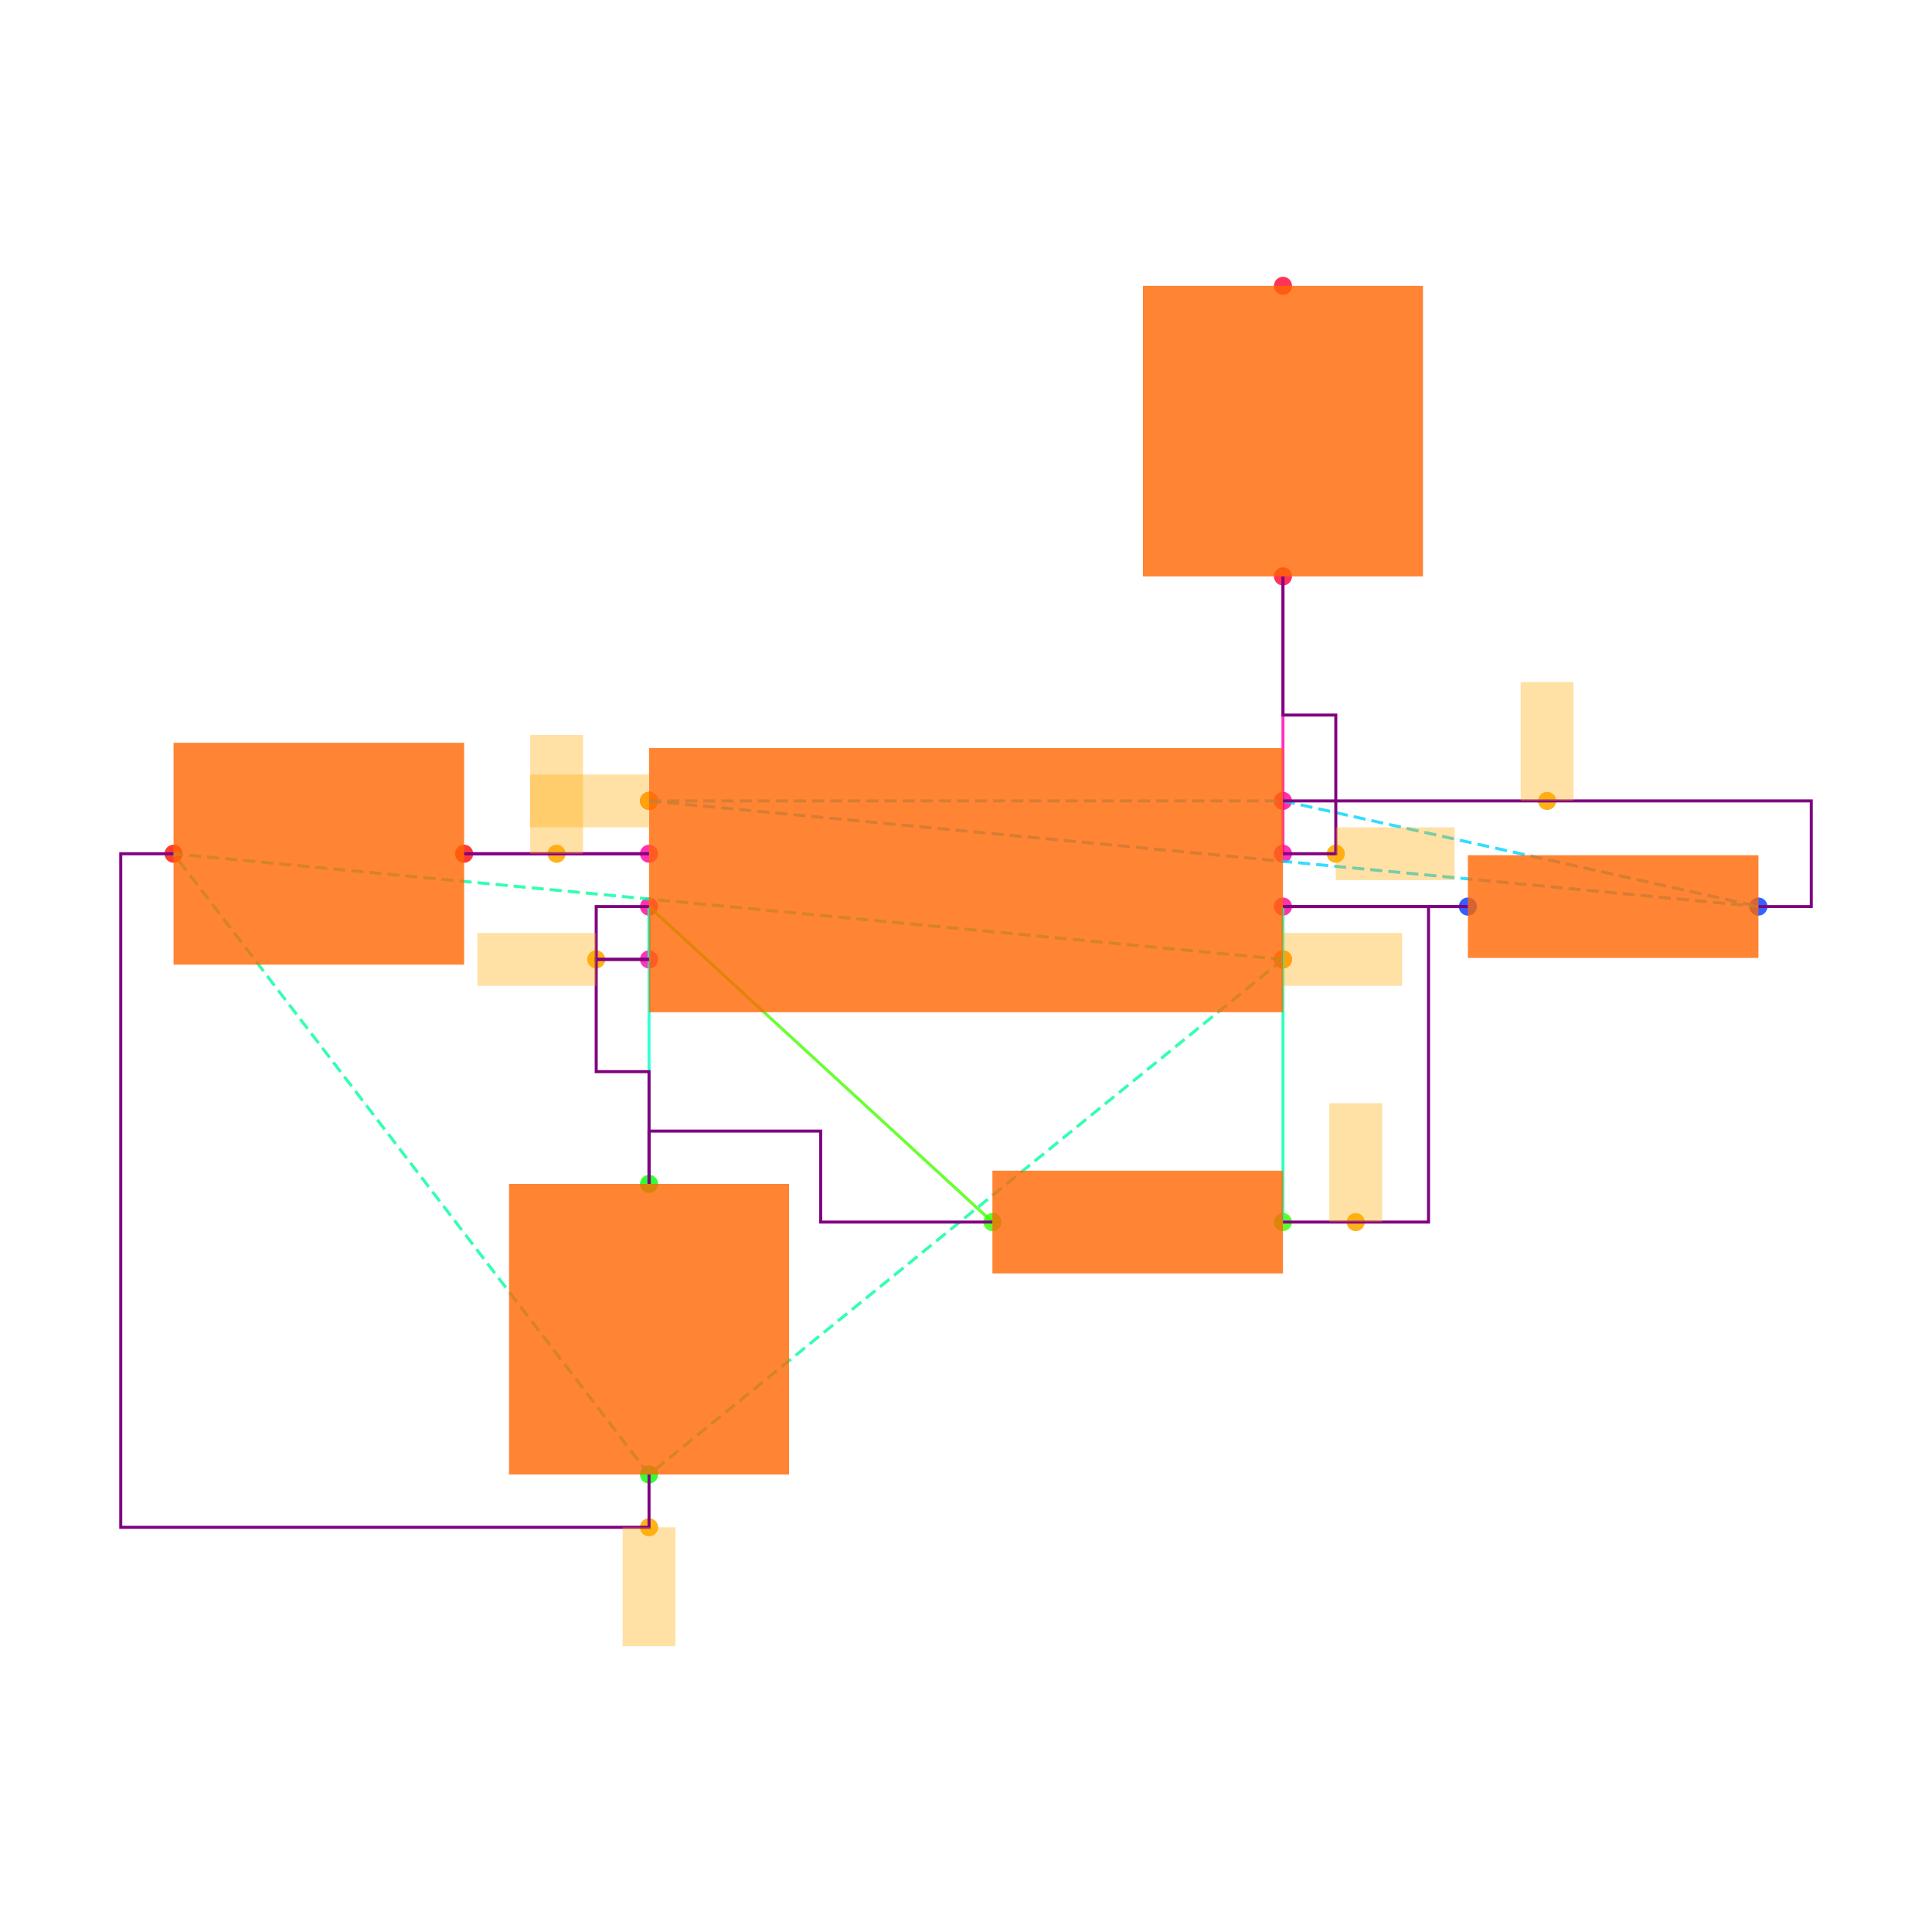
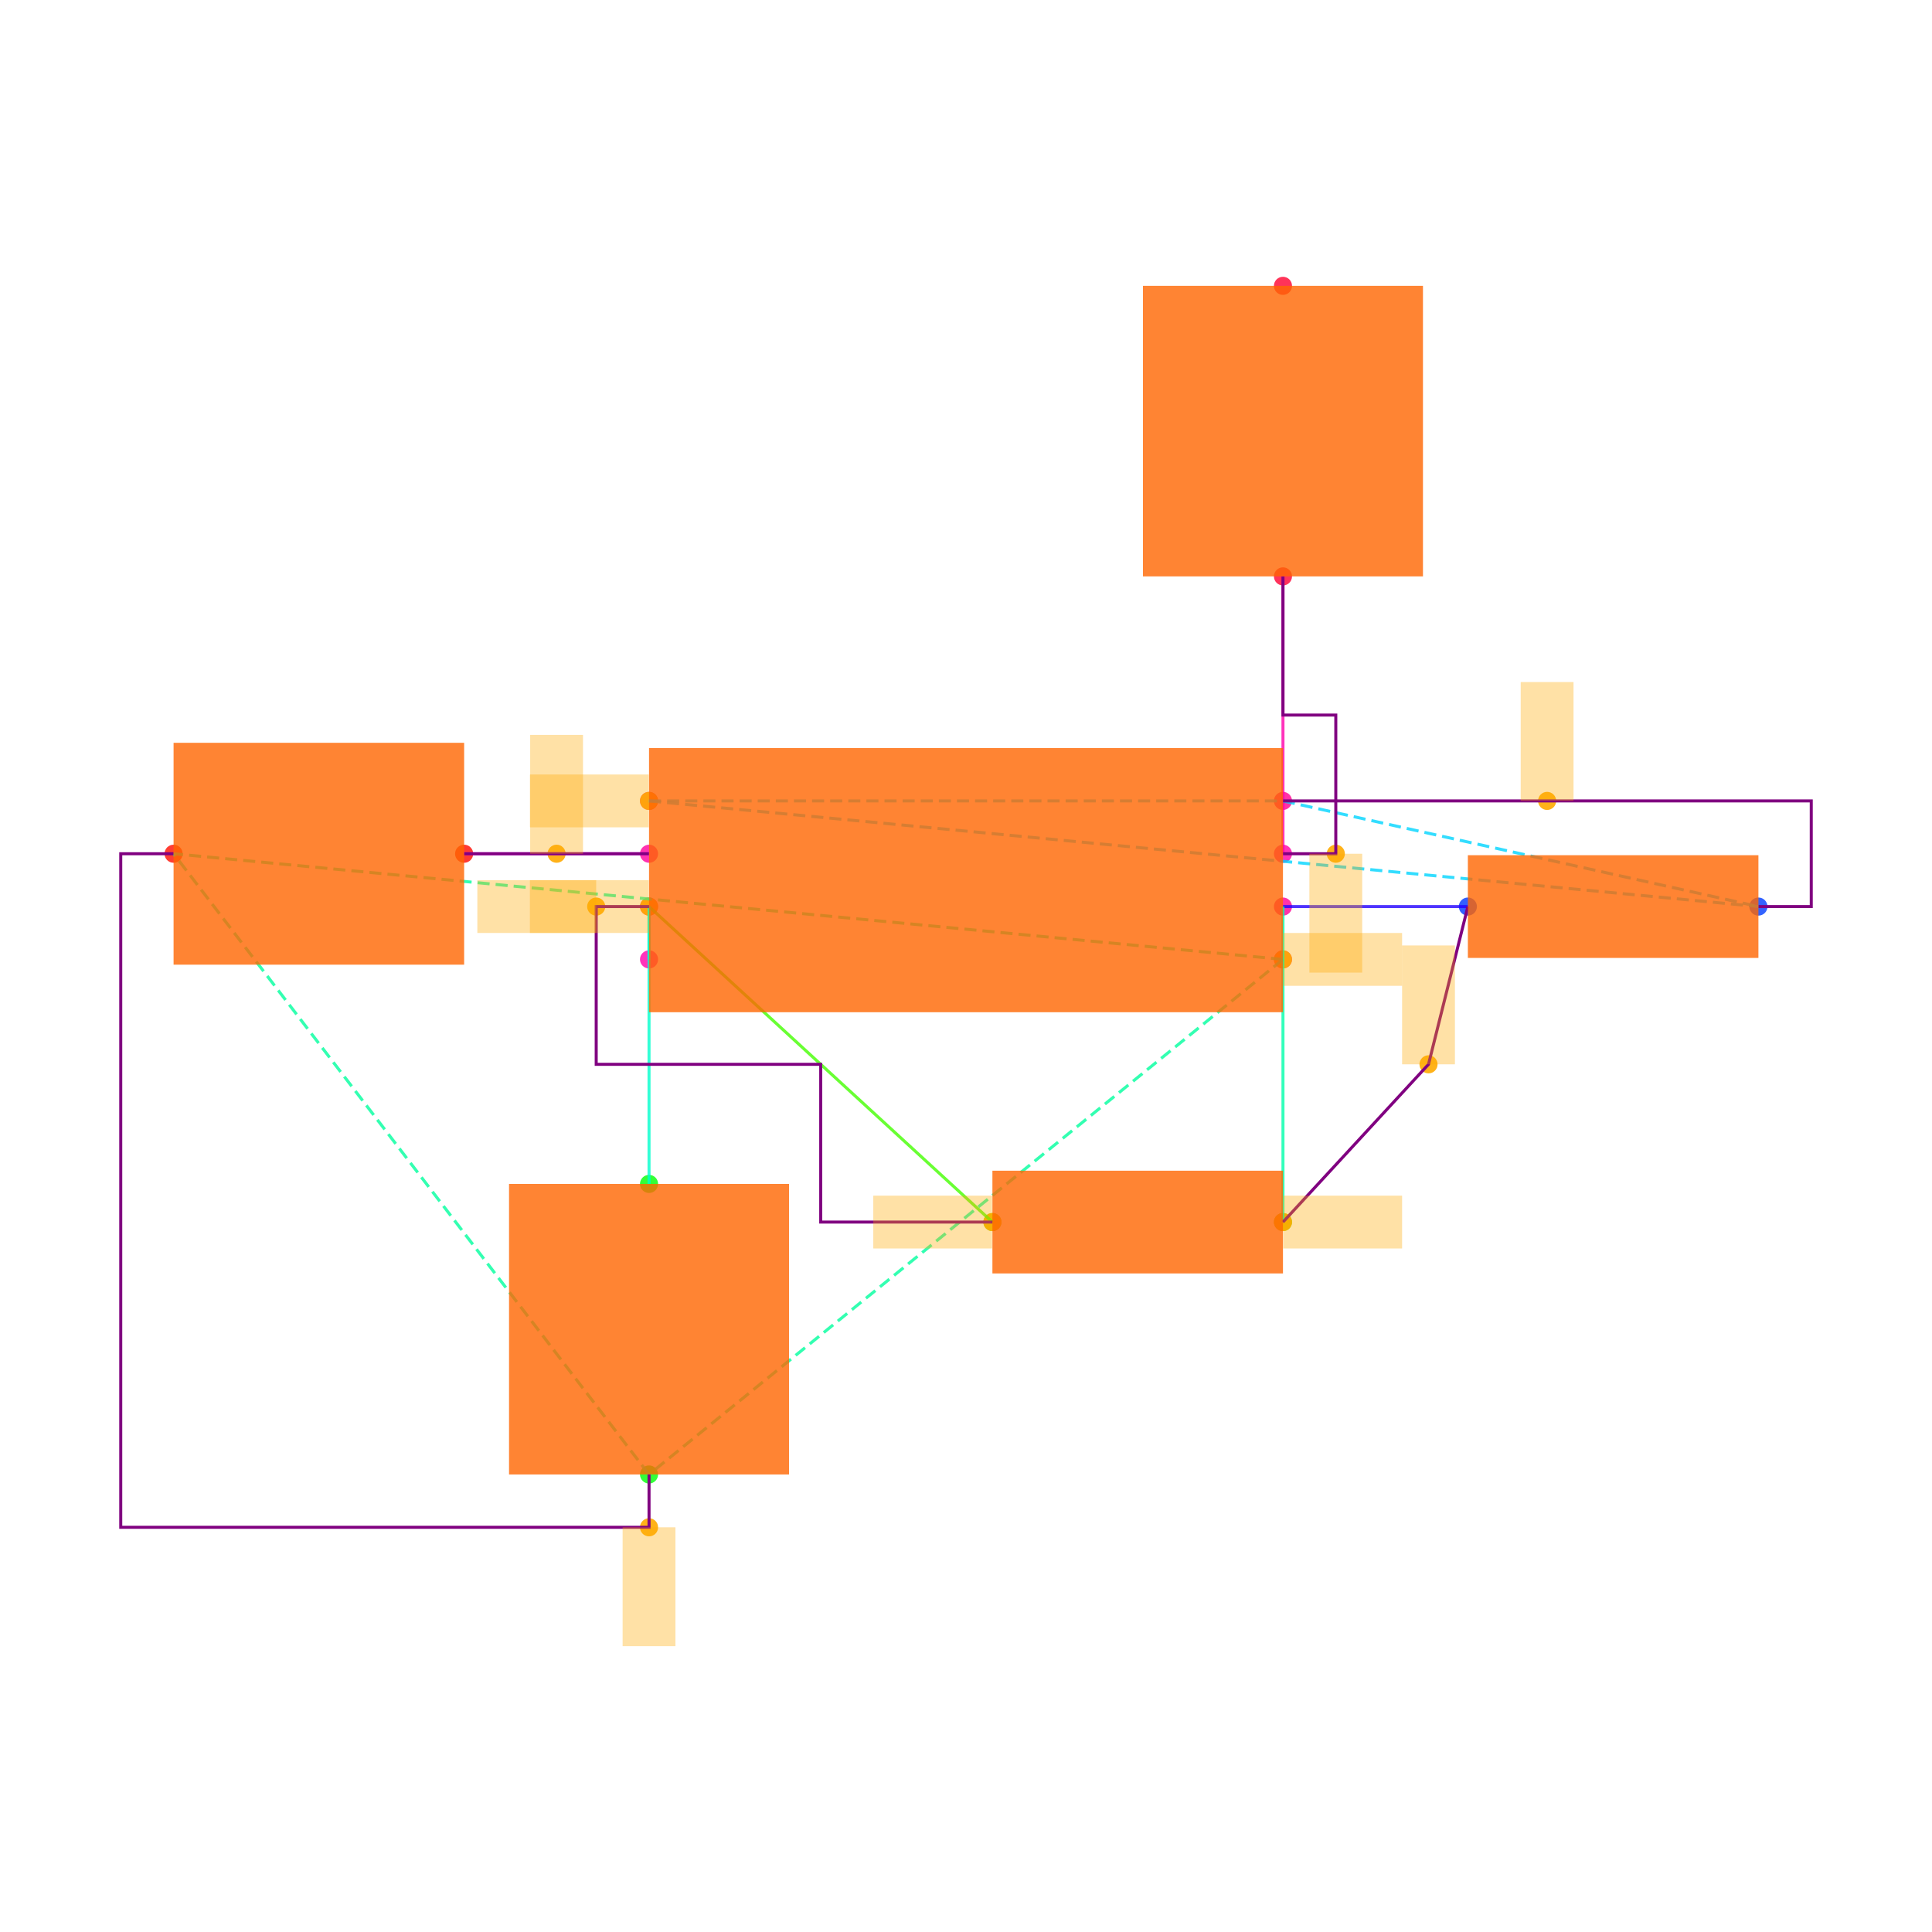
<svg xmlns="http://www.w3.org/2000/svg" width="640" height="640" viewBox="0 0 640 640">
  <rect width="100%" height="100%" fill="white" />
  <g>
    <circle data-type="point" data-label="U1.1 x+" data-x="1.2000000000000002" data-y="-0.30000000000000004" cx="425" cy="317.812" r="3" fill="hsl(319, 100%, 50%, 0.8)" />
  </g>
  <g>
    <circle data-type="point" data-label="U1.2 x-" data-x="-1.2000000000000002" data-y="-0.30000000000000004" cx="215" cy="317.812" r="3" fill="hsl(320, 100%, 50%, 0.8)" />
  </g>
  <g>
    <circle data-type="point" data-label="U1.3 x+" data-x="1.2000000000000002" data-y="0.09999999999999998" cx="425" cy="282.812" r="3" fill="hsl(321, 100%, 50%, 0.8)" />
  </g>
  <g>
    <circle data-type="point" data-label="U1.4 x-" data-x="-1.2000000000000002" data-y="0.30000000000000004" cx="215" cy="265.312" r="3" fill="hsl(322, 100%, 50%, 0.8)" />
  </g>
  <g>
    <circle data-type="point" data-label="U1.5 x-" data-x="-1.2000000000000002" data-y="0.10000000000000003" cx="215" cy="282.812" r="3" fill="hsl(323, 100%, 50%, 0.8)" />
  </g>
  <g>
    <circle data-type="point" data-label="U1.6 x-" data-x="-1.2000000000000002" data-y="-0.09999999999999998" cx="215" cy="300.312" r="3" fill="hsl(324, 100%, 50%, 0.8)" />
  </g>
  <g>
    <circle data-type="point" data-label="U1.7 x+" data-x="1.2000000000000002" data-y="-0.10000000000000003" cx="425" cy="300.312" r="3" fill="hsl(325, 100%, 50%, 0.8)" />
  </g>
  <g>
    <circle data-type="point" data-label="U1.8 x+" data-x="1.2000000000000002" data-y="0.30000000000000004" cx="425" cy="265.312" r="3" fill="hsl(326, 100%, 50%, 0.8)" />
  </g>
  <g>
    <circle data-type="point" data-label="R1.1 x+" data-x="3" data-y="-0.10000000000000016" cx="582.5" cy="300.312" r="3" fill="hsl(226, 100%, 50%, 0.8)" />
  </g>
  <g>
    <circle data-type="point" data-label="R1.2 x-" data-x="1.9000000000000004" data-y="-0.10000000000000002" cx="486.25" cy="300.312" r="3" fill="hsl(227, 100%, 50%, 0.8)" />
  </g>
  <g>
    <circle data-type="point" data-label="R2.1 x+" data-x="1.2000000000000002" data-y="-1.2944553500000002" cx="425" cy="404.827" r="3" fill="hsl(107, 100%, 50%, 0.8)" />
  </g>
  <g>
    <circle data-type="point" data-label="R2.2 x-" data-x="0.10000000000000009" data-y="-1.2944553500000002" cx="328.75" cy="404.827" r="3" fill="hsl(108, 100%, 50%, 0.8)" />
  </g>
  <g>
    <circle data-type="point" data-label="C1.1 y+" data-x="-1.2000000000000002" data-y="-1.1500000000000001" cx="215" cy="392.188" r="3" fill="hsl(121, 100%, 50%, 0.8)" />
  </g>
  <g>
    <circle data-type="point" data-label="C1.2 y-" data-x="-1.2000000000000002" data-y="-2.25" cx="215" cy="488.438" r="3" fill="hsl(122, 100%, 50%, 0.8)" />
  </g>
  <g>
    <circle data-type="point" data-label="C2.1 x+" data-x="-1.9000000000000004" data-y="0.10000000000000002" cx="153.75" cy="282.812" r="3" fill="hsl(2, 100%, 50%, 0.8)" />
  </g>
  <g>
    <circle data-type="point" data-label="C2.2 x-" data-x="-3" data-y="0.10000000000000016" cx="57.5" cy="282.812" r="3" fill="hsl(3, 100%, 50%, 0.8)" />
  </g>
  <g>
    <circle data-type="point" data-label="R3.1 y-" data-x="1.2000000000000002" data-y="1.1500000000000001" cx="425" cy="190.938" r="3" fill="hsl(348, 100%, 50%, 0.8)" />
  </g>
  <g>
    <circle data-type="point" data-label="R3.2 y+" data-x="1.2000000000000002" data-y="2.25" cx="425" cy="94.688" r="3" fill="hsl(349, 100%, 50%, 0.8)" />
  </g>
  <g>
    <circle data-type="point" data-label="anchorPoint orientation: x+" data-x="1.2000000000000002" data-y="-0.30000000000000004" cx="425" cy="317.812" r="3" fill="hsl(40, 100%, 50%, 0.9)" />
  </g>
  <g>
    <circle data-type="point" data-label="anchorPoint orientation: y-" data-x="-1.2000000000000002" data-y="-2.45" cx="215" cy="505.938" r="3" fill="hsl(40, 100%, 50%, 0.9)" />
  </g>
  <g>
-     <circle data-type="point" data-label="anchorPoint orientation: x-" data-x="-1.4000000000000001" data-y="-0.30000000000000004" cx="197.5" cy="317.812" r="3" fill="hsl(40, 100%, 50%, 0.9)" />
-   </g>
-   <g>
-     <circle data-type="point" data-label="anchorPoint orientation: x+" data-x="1.4000000000000001" data-y="0.09999999999999998" cx="442.5" cy="282.812" r="3" fill="hsl(40, 100%, 50%, 0.9)" />
+     <circle data-type="point" data-label="anchorPoint orientation: x-" data-x="-1.2000000000000002" data-y="-0.09999999999999998" cx="215" cy="300.312" r="3" fill="hsl(40, 100%, 50%, 0.9)" />
+   </g>
+   <g>
+     <circle data-type="point" data-label="anchorPoint orientation: x-" data-x="-1.4000000000000001" data-y="-0.09999999999999998" cx="197.5" cy="300.312" r="3" fill="hsl(40, 100%, 50%, 0.9)" />
+   </g>
+   <g>
+     <circle data-type="point" data-label="anchorPoint orientation: x-" data-x="0.10000000000000009" data-y="-1.2944553500000002" cx="328.75" cy="404.827" r="3" fill="hsl(40, 100%, 50%, 0.9)" />
+   </g>
+   <g>
+     <circle data-type="point" data-label="anchorPoint orientation: y-" data-x="1.4000000000000001" data-y="0.09999999999999998" cx="442.5" cy="282.812" r="3" fill="hsl(40, 100%, 50%, 0.9)" />
  </g>
  <g>
    <circle data-type="point" data-label="anchorPoint orientation: x-" data-x="-1.2000000000000002" data-y="0.30000000000000004" cx="215" cy="265.312" r="3" fill="hsl(40, 100%, 50%, 0.9)" />
  </g>
  <g>
    <circle data-type="point" data-label="anchorPoint orientation: y+" data-x="2.2" data-y="0.30000000000000004" cx="512.5" cy="265.312" r="3" fill="hsl(40, 100%, 50%, 0.9)" />
  </g>
  <g>
    <circle data-type="point" data-label="anchorPoint orientation: y+" data-x="-1.5500000000000003" data-y="0.10000000000000003" cx="184.375" cy="282.812" r="3" fill="hsl(40, 100%, 50%, 0.9)" />
  </g>
  <g>
-     <circle data-type="point" data-label="anchorPoint orientation: y+" data-x="1.4755000000000003" data-y="-1.2944553500000002" cx="449.106" cy="404.827" r="3" fill="hsl(40, 100%, 50%, 0.9)" />
+     <circle data-type="point" data-label="anchorPoint orientation: y+" data-x="1.7510000000000003" data-y="-0.6972276750000002" cx="473.213" cy="352.57" r="3" fill="hsl(40, 100%, 50%, 0.9)" />
+   </g>
+   <g>
+     <circle data-type="point" data-label="anchorPoint orientation: x+" data-x="1.2000000000000002" data-y="-1.2944553500000002" cx="425" cy="404.827" r="3" fill="hsl(40, 100%, 50%, 0.9)" />
  </g>
  <g>
    <polyline data-points="-1.2000000000000002,0.10000000000000003 -1.9000000000000004,0.10000000000000002" data-type="line" data-label="" points="215,282.812 153.75,282.812" fill="none" stroke="hsl(296, 100%, 50%, 0.8)" stroke-width="1" />
  </g>
  <g>
    <polyline data-points="-1.2000000000000002,-0.09999999999999998 -1.2000000000000002,-0.30000000000000004" data-type="line" data-label="" points="215,300.312 215,317.812" fill="none" stroke="hsl(168, 100%, 50%, 0.8)" stroke-width="1" />
  </g>
  <g>
    <polyline data-points="1.9000000000000004,-0.10000000000000002 1.2000000000000002,-0.10000000000000003" data-type="line" data-label="" points="486.25,300.312 425,300.312" fill="none" stroke="hsl(248, 100%, 50%, 0.8)" stroke-width="1" />
  </g>
  <g>
    <polyline data-points="1.2000000000000002,-0.10000000000000003 1.2000000000000002,-1.2944553500000002" data-type="line" data-label="" points="425,300.312 425,404.827" fill="none" stroke="hsl(160, 100%, 50%, 0.8)" stroke-width="1" />
  </g>
  <g>
    <polyline data-points="0.10000000000000009,-1.2944553500000002 -1.2000000000000002,-0.09999999999999998" data-type="line" data-label="" points="328.75,404.827 215,300.312" fill="none" stroke="hsl(104, 100%, 50%, 0.8)" stroke-width="1" />
  </g>
  <g>
    <polyline data-points="-1.2000000000000002,-0.09999999999999998 -1.2000000000000002,-1.1500000000000001" data-type="line" data-label="" points="215,300.312 215,392.188" fill="none" stroke="hsl(168, 100%, 50%, 0.8)" stroke-width="1" />
  </g>
  <g>
    <polyline data-points="1.2000000000000002,0.09999999999999998 1.2000000000000002,1.1500000000000001" data-type="line" data-label="" points="425,282.812 425,190.938" fill="none" stroke="hsl(320, 100%, 50%, 0.8)" stroke-width="1" />
  </g>
  <g>
    <polyline data-points="1.2000000000000002,-0.30000000000000004 -1.2000000000000002,-2.25" data-type="line" data-label="" points="425,317.812 215,488.438" fill="none" stroke="hsl(157, 100%, 50%, 0.8)" stroke-width="1" stroke-dasharray="4 2" />
  </g>
  <g>
    <polyline data-points="1.2000000000000002,-0.30000000000000004 -3,0.10000000000000016" data-type="line" data-label="" points="425,317.812 57.5,282.812" fill="none" stroke="hsl(157, 100%, 50%, 0.8)" stroke-width="1" stroke-dasharray="4 2" />
  </g>
  <g>
    <polyline data-points="-1.2000000000000002,-2.25 -3,0.10000000000000016" data-type="line" data-label="" points="215,488.438 57.5,282.812" fill="none" stroke="hsl(157, 100%, 50%, 0.8)" stroke-width="1" stroke-dasharray="4 2" />
  </g>
  <g>
    <polyline data-points="-1.2000000000000002,0.30000000000000004 1.2000000000000002,0.30000000000000004" data-type="line" data-label="" points="215,265.312 425,265.312" fill="none" stroke="hsl(190, 100%, 50%, 0.8)" stroke-width="1" stroke-dasharray="4 2" />
  </g>
  <g>
    <polyline data-points="-1.2000000000000002,0.30000000000000004 3,-0.10000000000000016" data-type="line" data-label="" points="215,265.312 582.5,300.312" fill="none" stroke="hsl(190, 100%, 50%, 0.8)" stroke-width="1" stroke-dasharray="4 2" />
  </g>
  <g>
    <polyline data-points="1.2000000000000002,0.30000000000000004 3,-0.10000000000000016" data-type="line" data-label="" points="425,265.312 582.5,300.312" fill="none" stroke="hsl(190, 100%, 50%, 0.8)" stroke-width="1" stroke-dasharray="4 2" />
  </g>
  <g>
    <polyline data-points="-1.2000000000000002,0.10000000000000003 -1.9000000000000004,0.10000000000000002" data-type="line" data-label="" points="215,282.812 153.75,282.812" fill="none" stroke="purple" stroke-width="1" />
  </g>
  <g>
-     <polyline data-points="-1.2000000000000002,-0.30000000000000004 -1.4000000000000001,-0.30000000000000004 -1.4000000000000001,-0.7250000000000001 -1.2000000000000002,-0.7250000000000001 -1.2000000000000002,-1.1500000000000001" data-type="line" data-label="" points="215,317.812 197.5,317.812 197.5,355 215,355 215,392.188" fill="none" stroke="purple" stroke-width="1" />
-   </g>
-   <g>
-     <polyline data-points="-1.2000000000000002,-0.09999999999999998 -1.4000000000000001,-0.09999999999999998 -1.4000000000000001,-0.30000000000000004 -1.2000000000000002,-0.30000000000000004" data-type="line" data-label="" points="215,300.312 197.5,300.312 197.5,317.812 215,317.812" fill="none" stroke="purple" stroke-width="1" />
-   </g>
-   <g>
-     <polyline data-points="0.09999999999999987,-1.2944553500000002 -0.55,-1.2944553500000002 -0.55,-0.9500000000000002 -1.2000000000000002,-0.9500000000000002 -1.2000000000000002,-1.1500000000000001" data-type="line" data-label="" points="328.75,404.827 271.875,404.827 271.875,374.688 215,374.688 215,392.188" fill="none" stroke="purple" stroke-width="1" />
-   </g>
-   <g>
-     <polyline data-points="1.2000000000000002,-0.10000000000000003 1.9000000000000004,-0.10000000000000002" data-type="line" data-label="" points="425,300.312 486.25,300.312" fill="none" stroke="purple" stroke-width="1" />
+     <polyline data-points="-1.2000000000000002,-0.09999999999999998 -1.4000000000000001,-0.09999999999999998 -1.4000000000000001,-0.6972276750000002 -0.55,-0.6972276750000002 -0.55,-1.2944553500000002 0.09999999999999987,-1.2944553500000002" data-type="line" data-label="" points="215,300.312 197.5,300.312 197.5,352.57 271.875,352.57 271.875,404.827 328.75,404.827" fill="none" stroke="purple" stroke-width="1" />
+   </g>
+   <g>
+     <polyline data-points="1.2000000000000002,-1.2944553500000002 1.7510000000000003,-0.6972276750000002 1.7510000000000003,-0.6972276750000002 1.9000000000000004,-0.10000000000000002" data-type="line" data-label="" points="425,404.827 473.213,352.57 473.213,352.57 486.25,300.312" fill="none" stroke="purple" stroke-width="1" />
  </g>
  <g>
    <polyline data-points="1.2000000000000002,0.09999999999999998 1.4000000000000001,0.09999999999999998 1.4000000000000001,0.625 1.2000000000000002,0.625 1.2000000000000002,1.1500000000000001" data-type="line" data-label="" points="425,282.812 442.5,282.812 442.5,236.875 425,236.875 425,190.938" fill="none" stroke="purple" stroke-width="1" />
  </g>
  <g>
    <polyline data-points="1.2000000000000002,0.30000000000000004 3.2,0.30000000000000004 3.2,-0.10000000000000016 3,-0.10000000000000016" data-type="line" data-label="" points="425,265.312 600,265.312 600,300.312 582.5,300.312" fill="none" stroke="purple" stroke-width="1" />
  </g>
  <g>
    <polyline data-points="-1.2000000000000002,-2.25 -1.2000000000000002,-2.45 -3.2,-2.45 -3.2,0.10000000000000016 -3,0.10000000000000016" data-type="line" data-label="" points="215,488.438 215,505.938 40,505.938 40,282.812 57.5,282.812" fill="none" stroke="purple" stroke-width="1" />
  </g>
  <g>
-     <polyline data-points="1.2000000000000002,-1.2944553500000002 1.7510000000000003,-1.2944553500000002 1.7510000000000003,-0.10000000000000003 1.2000000000000002,-0.10000000000000003" data-type="line" data-label="" points="425,404.827 473.213,404.827 473.213,300.312 425,300.312" fill="none" stroke="purple" stroke-width="1" />
-   </g>
-   <g>
    <rect data-type="rect" data-label="schematic_component_0" data-x="0" data-y="0" x="215" y="247.812" width="210" height="87.5" fill="hsl(24, 100%, 50%, 0.8)" stroke="black" stroke-width="0.011" />
  </g>
  <g>
    <rect data-type="rect" data-label="schematic_component_1" data-x="2.45" data-y="-0.10000000000000009" x="486.25" y="283.298" width="96.25" height="34.03" fill="hsl(24, 100%, 50%, 0.8)" stroke="black" stroke-width="0.011" />
  </g>
  <g>
    <rect data-type="rect" data-label="schematic_component_2" data-x="0.6500000000000001" data-y="-1.2944553500000002" x="328.75" y="387.813" width="96.25" height="34.03" fill="hsl(24, 100%, 50%, 0.8)" stroke="black" stroke-width="0.011" />
  </g>
  <g>
    <rect data-type="rect" data-label="schematic_component_3" data-x="-1.2000000000000002" data-y="-1.7000000000000002" x="168.625" y="392.188" width="92.75" height="96.25" fill="hsl(24, 100%, 50%, 0.8)" stroke="black" stroke-width="0.011" />
  </g>
  <g>
    <rect data-type="rect" data-label="schematic_component_4" data-x="-2.45" data-y="0.10000000000000009" x="57.5" y="246.062" width="96.25" height="73.5" fill="hsl(24, 100%, 50%, 0.8)" stroke="black" stroke-width="0.011" />
  </g>
  <g>
    <rect data-type="rect" data-label="schematic_component_5" data-x="1.2000000000000002" data-y="1.7000000000000002" x="378.625" y="94.688" width="92.75" height="96.25" fill="hsl(24, 100%, 50%, 0.8)" stroke="black" stroke-width="0.011" />
  </g>
  <g>
    <rect data-type="rect" data-label="netId: GND globalConnNetId: connectivity_net4" data-x="1.4260000000000002" data-y="-0.30000000000000004" x="425.087" y="309.062" width="39.375" height="17.5" fill="hsl(40, 100%, 50%, 0.35)" stroke="black" stroke-width="0.011" />
  </g>
  <g>
    <rect data-type="rect" data-label="netId: GND globalConnNetId: connectivity_net4" data-x="-1.2000000000000002" data-y="-2.6750000000000003" x="206.25" y="505.938" width="17.5" height="39.375" fill="hsl(40, 100%, 50%, 0.35)" stroke="black" stroke-width="0.011" />
  </g>
  <g>
-     <rect data-type="rect" data-label="netId: U1.THRES to U1.TRIG globalConnNetId: connectivity_net1" data-x="-1.6250000000000002" data-y="-0.30000000000000004" x="158.125" y="309.062" width="39.375" height="17.5" fill="hsl(40, 100%, 50%, 0.35)" stroke="black" stroke-width="0.011" />
-   </g>
-   <g>
-     <rect data-type="rect" data-label="netId: U1.OUT to R3.pin1 globalConnNetId: connectivity_net3" data-x="1.6250000000000002" data-y="0.09999999999999998" x="442.5" y="274.062" width="39.375" height="17.5" fill="hsl(40, 100%, 50%, 0.35)" stroke="black" stroke-width="0.011" />
+     <rect data-type="rect" data-label="netId: U1.THRES to C1.pin1 globalConnNetId: connectivity_net1" data-x="-1.4260000000000002" data-y="-0.09999999999999998" x="175.537" y="291.562" width="39.375" height="17.5" fill="hsl(40, 100%, 50%, 0.35)" stroke="black" stroke-width="0.011" />
+   </g>
+   <g>
+     <rect data-type="rect" data-label="netId: U1.THRES to U1.TRIG globalConnNetId: connectivity_net1" data-x="-1.6250000000000002" data-y="-0.09999999999999998" x="158.125" y="291.562" width="39.375" height="17.5" fill="hsl(40, 100%, 50%, 0.35)" stroke="black" stroke-width="0.011" />
+   </g>
+   <g>
+     <rect data-type="rect" data-label="netId: R2.pin2 to U1.THRES globalConnNetId: connectivity_net1" data-x="-0.12599999999999992" data-y="-1.2944553500000002" x="289.288" y="396.077" width="39.375" height="17.5" fill="hsl(40, 100%, 50%, 0.35)" stroke="black" stroke-width="0.011" />
+   </g>
+   <g>
+     <rect data-type="rect" data-label="netId: U1.OUT to R3.pin1 globalConnNetId: connectivity_net3" data-x="1.4000000000000001" data-y="-0.12500000000000003" x="433.75" y="282.812" width="17.5" height="39.375" fill="hsl(40, 100%, 50%, 0.35)" stroke="black" stroke-width="0.011" />
  </g>
  <g>
    <rect data-type="rect" data-label="netId: VCC globalConnNetId: connectivity_net5" data-x="-1.4260000000000002" data-y="0.30000000000000004" x="175.537" y="256.562" width="39.375" height="17.5" fill="hsl(40, 100%, 50%, 0.35)" stroke="black" stroke-width="0.011" />
  </g>
  <g>
    <rect data-type="rect" data-label="netId: VCC globalConnNetId: connectivity_net5" data-x="2.2" data-y="0.525" x="503.75" y="225.938" width="17.5" height="39.375" fill="hsl(40, 100%, 50%, 0.35)" stroke="black" stroke-width="0.011" />
  </g>
  <g>
    <rect data-type="rect" data-label="netId: U1.CTRL to C2.pin1 globalConnNetId: connectivity_net0" data-x="-1.5500000000000003" data-y="0.32500000000000007" x="175.625" y="243.438" width="17.5" height="39.375" fill="hsl(40, 100%, 50%, 0.35)" stroke="black" stroke-width="0.011" />
  </g>
  <g>
-     <rect data-type="rect" data-label="netId: U1.DISCH to R2.pin1 globalConnNetId: connectivity_net2" data-x="1.4755000000000003" data-y="-1.0694553500000001" x="440.356" y="365.452" width="17.5" height="39.375" fill="hsl(40, 100%, 50%, 0.35)" stroke="black" stroke-width="0.011" />
+     <rect data-type="rect" data-label="netId: U1.DISCH to R2.pin1 globalConnNetId: connectivity_net2" data-x="1.7510000000000003" data-y="-0.4722276750000002" x="464.463" y="313.195" width="17.5" height="39.375" fill="hsl(40, 100%, 50%, 0.35)" stroke="black" stroke-width="0.011" />
+   </g>
+   <g>
+     <rect data-type="rect" data-label="netId: U1.DISCH to R2.pin1 globalConnNetId: connectivity_net2" data-x="1.4260000000000002" data-y="-1.2944553500000002" x="425.087" y="396.077" width="39.375" height="17.5" fill="hsl(40, 100%, 50%, 0.35)" stroke="black" stroke-width="0.011" />
  </g>
  <g id="crosshair" style="display: none">
    <line id="crosshair-h" y1="0" y2="640" stroke="#666" stroke-width="0.5" />
    <line id="crosshair-v" x1="0" x2="640" stroke="#666" stroke-width="0.5" />
    <text id="coordinates" font-family="monospace" font-size="12" fill="#666" />
  </g>
</svg>
